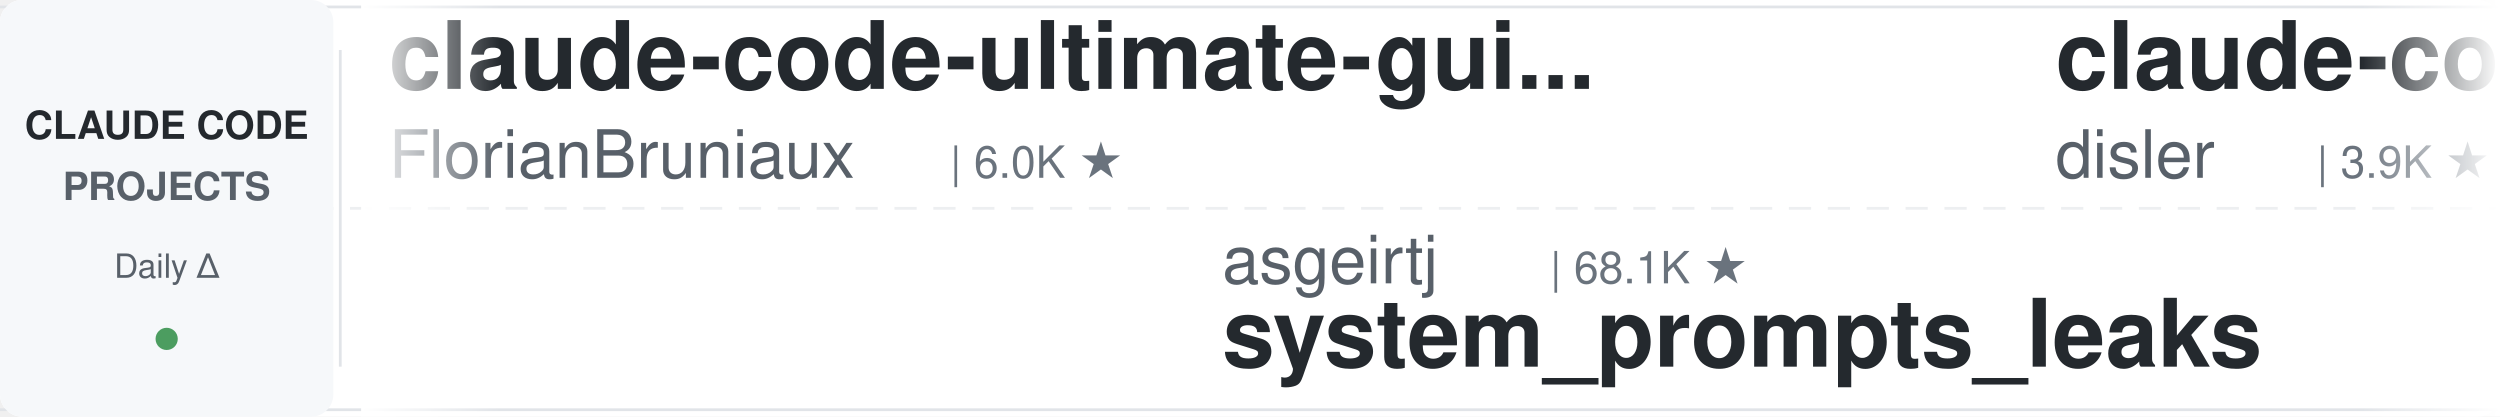
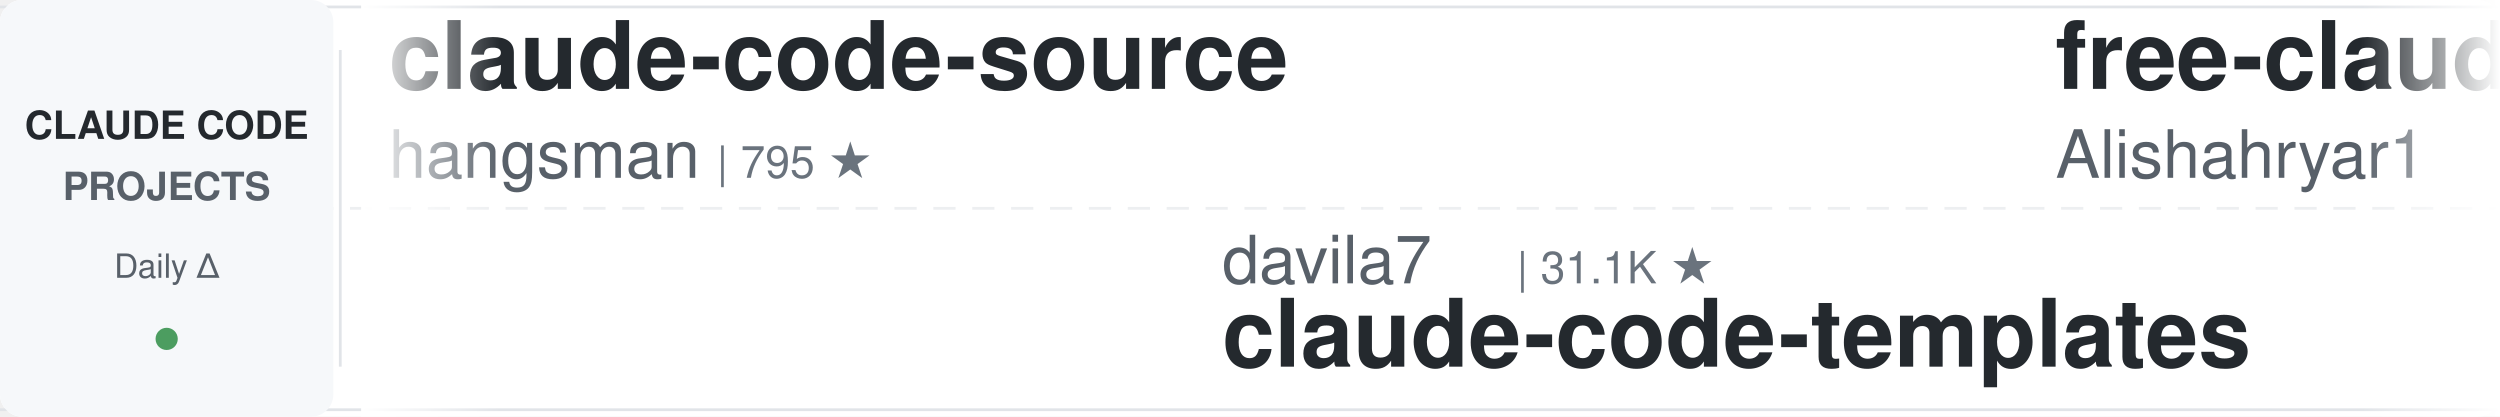
<svg xmlns="http://www.w3.org/2000/svg" width="900" height="150">
  <defs>
    <linearGradient id="leftFade" x1="0%" y1="0%" x2="100%" y2="0%">
      <stop offset="0%" style="stop-color:#ffffff;stop-opacity:1" />
      <stop offset="100%" style="stop-color:#ffffff;stop-opacity:0" />
    </linearGradient>
    <linearGradient id="rightFade" x1="0%" y1="0%" x2="100%" y2="0%">
      <stop offset="0%" style="stop-color:#ffffff;stop-opacity:0" />
      <stop offset="100%" style="stop-color:#ffffff;stop-opacity:1" />
    </linearGradient>
  </defs>
  <rect width="900" height="150" fill="#ffffff" rx="8" />
  <rect x="0" y="2" width="900" height="1" fill="#e1e4e8" />
  <rect x="0" y="147" width="900" height="1" fill="#e1e4e8" />
  <line x1="0" y1="75" x2="900" y2="75" stroke="#e1e4e8" stroke-width="1" stroke-dasharray="8 6" opacity="0.6" />
  <rect x="0" y="0" width="120" height="150" fill="#f6f8fa" rx="8" />
  <text x="60" y="50" font-family="-apple-system, BlinkMacSystemFont, 'Segoe UI', Helvetica, Arial, sans-serif" font-size="14" font-weight="600" fill="#24292e" text-anchor="middle">CLAUDE CODE</text>
  <text x="60" y="72" font-family="-apple-system, BlinkMacSystemFont, 'Segoe UI', Helvetica, Arial, sans-serif" font-size="14" font-weight="600" fill="#586069" text-anchor="middle">PROJECTS</text>
  <text x="60" y="100" font-family="-apple-system, BlinkMacSystemFont, 'Segoe UI', Helvetica, Arial, sans-serif" font-size="12" font-weight="500" fill="#586069" text-anchor="middle">Daily Δ</text>
  <circle cx="60" cy="122" r="4" fill="#22863a" opacity="0.8" />
  <rect x="122" y="18" width="1" height="114" fill="#e1e4e8" />
  <clipPath id="tickerClip">
    <rect x="130" y="0" width="770" height="150" />
  </clipPath>
  <g clip-path="url(#tickerClip)">
    <g id="tickerItems">
      <animateTransform attributeName="transform" attributeType="XML" type="translate" from="0 0" to="-3000 0" dur="54s" repeatCount="indefinite" />
      <g transform="translate(0, 0)">
-         <text x="140" y="32" font-family="-apple-system, BlinkMacSystemFont, 'Segoe UI', Helvetica, Arial, sans-serif" font-size="34" font-weight="600" fill="#24292e">claude-code-ultimate-gui...</text>
-         <text x="140" y="64" font-family="-apple-system, BlinkMacSystemFont, 'Segoe UI', Helvetica, Arial, sans-serif" font-size="24" font-weight="400" fill="#586069">FlorianBruniaux</text>
-         <text x="342" y="64" font-family="-apple-system, BlinkMacSystemFont, 'Segoe UI', Helvetica, Arial, sans-serif" font-size="16" font-weight="500" fill="#6a737d">| 6.0K ★</text>
+         <text x="140" y="32" font-family="-apple-system, BlinkMacSystemFont, 'Segoe UI', Helvetica, Arial, sans-serif" font-size="34" font-weight="600" fill="#24292e">claude-code-source</text>
+         <text x="140" y="64" font-family="-apple-system, BlinkMacSystemFont, 'Segoe UI', Helvetica, Arial, sans-serif" font-size="24" font-weight="400" fill="#586069">hangsman</text>
+         <text x="258" y="64" font-family="-apple-system, BlinkMacSystemFont, 'Segoe UI', Helvetica, Arial, sans-serif" font-size="16" font-weight="500" fill="#6a737d">| 795 ★</text>
      </g>
      <g transform="translate(300, 0)">
+         <text x="140" y="102" font-family="-apple-system, BlinkMacSystemFont, 'Segoe UI', Helvetica, Arial, sans-serif" font-size="24" font-weight="400" fill="#586069">davila7</text>
+         <text x="246" y="102" font-family="-apple-system, BlinkMacSystemFont, 'Segoe UI', Helvetica, Arial, sans-serif" font-size="16" font-weight="500" fill="#6a737d">| 31.1K ★</text>
+         <text x="140" y="132" font-family="-apple-system, BlinkMacSystemFont, 'Segoe UI', Helvetica, Arial, sans-serif" font-size="34" font-weight="600" fill="#24292e">claude-code-templates</text>
+       </g>
+       <g transform="translate(600, 0)">
+         <text x="140" y="32" font-family="-apple-system, BlinkMacSystemFont, 'Segoe UI', Helvetica, Arial, sans-serif" font-size="34" font-weight="600" fill="#24292e">free-claude-code</text>
+         <text x="140" y="64" font-family="-apple-system, BlinkMacSystemFont, 'Segoe UI', Helvetica, Arial, sans-serif" font-size="24" font-weight="400" fill="#586069">Alishahryar1</text>
+         <text x="306" y="64" font-family="-apple-system, BlinkMacSystemFont, 'Segoe UI', Helvetica, Arial, sans-serif" font-size="16" font-weight="500" fill="#6a737d">| 55.7K ★</text>
+       </g>
+       <g transform="translate(900, 0)">
+         <text x="140" y="102" font-family="-apple-system, BlinkMacSystemFont, 'Segoe UI', Helvetica, Arial, sans-serif" font-size="24" font-weight="400" fill="#586069">daymade</text>
+         <text x="246" y="102" font-family="-apple-system, BlinkMacSystemFont, 'Segoe UI', Helvetica, Arial, sans-serif" font-size="16" font-weight="500" fill="#6a737d">| 1.4K ★</text>
+         <text x="140" y="132" font-family="-apple-system, BlinkMacSystemFont, 'Segoe UI', Helvetica, Arial, sans-serif" font-size="34" font-weight="600" fill="#24292e">claude-code-skills</text>
+       </g>
+       <g transform="translate(1200, 0)">
+         <text x="140" y="32" font-family="-apple-system, BlinkMacSystemFont, 'Segoe UI', Helvetica, Arial, sans-serif" font-size="34" font-weight="600" fill="#24292e">sc-claude-code-files</text>
+         <text x="140" y="64" font-family="-apple-system, BlinkMacSystemFont, 'Segoe UI', Helvetica, Arial, sans-serif" font-size="24" font-weight="400" fill="#586069">https-deeplearning-ai</text>
+         <text x="414" y="64" font-family="-apple-system, BlinkMacSystemFont, 'Segoe UI', Helvetica, Arial, sans-serif" font-size="16" font-weight="500" fill="#6a737d">| 552 ★</text>
+       </g>
+       <g transform="translate(1500, 0)">
        <text x="140" y="102" font-family="-apple-system, BlinkMacSystemFont, 'Segoe UI', Helvetica, Arial, sans-serif" font-size="24" font-weight="400" fill="#586069">asgeirtj</text>
        <text x="258" y="102" font-family="-apple-system, BlinkMacSystemFont, 'Segoe UI', Helvetica, Arial, sans-serif" font-size="16" font-weight="500" fill="#6a737d">| 68.1K ★</text>
        <text x="140" y="132" font-family="-apple-system, BlinkMacSystemFont, 'Segoe UI', Helvetica, Arial, sans-serif" font-size="34" font-weight="600" fill="#24292e">system_prompts_leaks</text>
      </g>
-       <g transform="translate(600, 0)">
-         <text x="140" y="32" font-family="-apple-system, BlinkMacSystemFont, 'Segoe UI', Helvetica, Arial, sans-serif" font-size="34" font-weight="600" fill="#24292e">claude-code-hooks-master...</text>
+       <g transform="translate(1800, 0)">
+         <text x="140" y="32" font-family="-apple-system, BlinkMacSystemFont, 'Segoe UI', Helvetica, Arial, sans-serif" font-size="34" font-weight="600" fill="#24292e">pi-vs-claude-code</text>
        <text x="140" y="64" font-family="-apple-system, BlinkMacSystemFont, 'Segoe UI', Helvetica, Arial, sans-serif" font-size="24" font-weight="400" fill="#586069">disler</text>
-         <text x="234" y="64" font-family="-apple-system, BlinkMacSystemFont, 'Segoe UI', Helvetica, Arial, sans-serif" font-size="16" font-weight="500" fill="#6a737d">| 3.9K ★</text>
-       </g>
-       <g transform="translate(900, 0)">
-         <text x="140" y="102" font-family="-apple-system, BlinkMacSystemFont, 'Segoe UI', Helvetica, Arial, sans-serif" font-size="24" font-weight="400" fill="#586069">WorldFlowAI</text>
-         <text x="294" y="102" font-family="-apple-system, BlinkMacSystemFont, 'Segoe UI', Helvetica, Arial, sans-serif" font-size="16" font-weight="500" fill="#6a737d">| 3.5K ★</text>
-         <text x="140" y="132" font-family="-apple-system, BlinkMacSystemFont, 'Segoe UI', Helvetica, Arial, sans-serif" font-size="34" font-weight="600" fill="#24292e">everything-claude-code</text>
-       </g>
-       <g transform="translate(1200, 0)">
-         <text x="140" y="32" font-family="-apple-system, BlinkMacSystemFont, 'Segoe UI', Helvetica, Arial, sans-serif" font-size="34" font-weight="600" fill="#24292e">claude-code-proxy</text>
-         <text x="140" y="64" font-family="-apple-system, BlinkMacSystemFont, 'Segoe UI', Helvetica, Arial, sans-serif" font-size="24" font-weight="400" fill="#586069">fuergaosi233</text>
-         <text x="306" y="64" font-family="-apple-system, BlinkMacSystemFont, 'Segoe UI', Helvetica, Arial, sans-serif" font-size="16" font-weight="500" fill="#6a737d">| 2.8K ★</text>
-       </g>
-       <g transform="translate(1500, 0)">
-         <text x="140" y="102" font-family="-apple-system, BlinkMacSystemFont, 'Segoe UI', Helvetica, Arial, sans-serif" font-size="24" font-weight="400" fill="#586069">jqueryscript</text>
-         <text x="306" y="102" font-family="-apple-system, BlinkMacSystemFont, 'Segoe UI', Helvetica, Arial, sans-serif" font-size="16" font-weight="500" fill="#6a737d">| 518 ★</text>
-         <text x="140" y="132" font-family="-apple-system, BlinkMacSystemFont, 'Segoe UI', Helvetica, Arial, sans-serif" font-size="34" font-weight="600" fill="#24292e">awesome-claude-code</text>
-       </g>
-       <g transform="translate(1800, 0)">
-         <text x="140" y="32" font-family="-apple-system, BlinkMacSystemFont, 'Segoe UI', Helvetica, Arial, sans-serif" font-size="34" font-weight="600" fill="#24292e">claude-code-guide</text>
-         <text x="140" y="64" font-family="-apple-system, BlinkMacSystemFont, 'Segoe UI', Helvetica, Arial, sans-serif" font-size="24" font-weight="400" fill="#586069">zebbern</text>
-         <text x="246" y="64" font-family="-apple-system, BlinkMacSystemFont, 'Segoe UI', Helvetica, Arial, sans-serif" font-size="16" font-weight="500" fill="#6a737d">| 4.6K ★</text>
+         <text x="234" y="64" font-family="-apple-system, BlinkMacSystemFont, 'Segoe UI', Helvetica, Arial, sans-serif" font-size="16" font-weight="500" fill="#6a737d">| 1.7K ★</text>
      </g>
      <g transform="translate(2100, 0)">
+         <text x="140" y="102" font-family="-apple-system, BlinkMacSystemFont, 'Segoe UI', Helvetica, Arial, sans-serif" font-size="24" font-weight="400" fill="#586069">ccplugins</text>
+         <text x="270" y="102" font-family="-apple-system, BlinkMacSystemFont, 'Segoe UI', Helvetica, Arial, sans-serif" font-size="16" font-weight="500" fill="#6a737d">| 951 ★</text>
+         <text x="140" y="132" font-family="-apple-system, BlinkMacSystemFont, 'Segoe UI', Helvetica, Arial, sans-serif" font-size="34" font-weight="600" fill="#24292e">awesome-claude-code-plug...</text>
+       </g>
+       <g transform="translate(2400, 0)">
+         <text x="140" y="32" font-family="-apple-system, BlinkMacSystemFont, 'Segoe UI', Helvetica, Arial, sans-serif" font-size="34" font-weight="600" fill="#24292e">claude-code-hub</text>
+         <text x="140" y="64" font-family="-apple-system, BlinkMacSystemFont, 'Segoe UI', Helvetica, Arial, sans-serif" font-size="24" font-weight="400" fill="#586069">ding113</text>
+         <text x="246" y="64" font-family="-apple-system, BlinkMacSystemFont, 'Segoe UI', Helvetica, Arial, sans-serif" font-size="16" font-weight="500" fill="#6a737d">| 3.4K ★</text>
+       </g>
+       <g transform="translate(2700, 0)">
+         <text x="140" y="102" font-family="-apple-system, BlinkMacSystemFont, 'Segoe UI', Helvetica, Arial, sans-serif" font-size="24" font-weight="400" fill="#586069">Chachamaru127</text>
+         <text x="318" y="102" font-family="-apple-system, BlinkMacSystemFont, 'Segoe UI', Helvetica, Arial, sans-serif" font-size="16" font-weight="500" fill="#6a737d">| 3.1K ★</text>
+         <text x="140" y="132" font-family="-apple-system, BlinkMacSystemFont, 'Segoe UI', Helvetica, Arial, sans-serif" font-size="34" font-weight="600" fill="#24292e">claude-code-harness</text>
+       </g>
+       <g transform="translate(3000, 0)">
+         <text x="140" y="32" font-family="-apple-system, BlinkMacSystemFont, 'Segoe UI', Helvetica, Arial, sans-serif" font-size="34" font-weight="600" fill="#24292e">claude-code-source</text>
+         <text x="140" y="64" font-family="-apple-system, BlinkMacSystemFont, 'Segoe UI', Helvetica, Arial, sans-serif" font-size="24" font-weight="400" fill="#586069">hangsman</text>
+         <text x="258" y="64" font-family="-apple-system, BlinkMacSystemFont, 'Segoe UI', Helvetica, Arial, sans-serif" font-size="16" font-weight="500" fill="#6a737d">| 795 ★</text>
+       </g>
+       <g transform="translate(3300, 0)">
        <text x="140" y="102" font-family="-apple-system, BlinkMacSystemFont, 'Segoe UI', Helvetica, Arial, sans-serif" font-size="24" font-weight="400" fill="#586069">davila7</text>
-         <text x="246" y="102" font-family="-apple-system, BlinkMacSystemFont, 'Segoe UI', Helvetica, Arial, sans-serif" font-size="16" font-weight="500" fill="#6a737d">| 31.0K ★</text>
+         <text x="246" y="102" font-family="-apple-system, BlinkMacSystemFont, 'Segoe UI', Helvetica, Arial, sans-serif" font-size="16" font-weight="500" fill="#6a737d">| 31.1K ★</text>
        <text x="140" y="132" font-family="-apple-system, BlinkMacSystemFont, 'Segoe UI', Helvetica, Arial, sans-serif" font-size="34" font-weight="600" fill="#24292e">claude-code-templates</text>
      </g>
-       <g transform="translate(2400, 0)">
-         <text x="140" y="32" font-family="-apple-system, BlinkMacSystemFont, 'Segoe UI', Helvetica, Arial, sans-serif" font-size="34" font-weight="600" fill="#24292e">claude-code-cli</text>
-         <text x="140" y="64" font-family="-apple-system, BlinkMacSystemFont, 'Segoe UI', Helvetica, Arial, sans-serif" font-size="24" font-weight="400" fill="#586069">huangserva</text>
-         <text x="282" y="64" font-family="-apple-system, BlinkMacSystemFont, 'Segoe UI', Helvetica, Arial, sans-serif" font-size="16" font-weight="500" fill="#6a737d">| 631 ★</text>
-       </g>
-       <g transform="translate(2700, 0)">
-         <text x="140" y="102" font-family="-apple-system, BlinkMacSystemFont, 'Segoe UI', Helvetica, Arial, sans-serif" font-size="24" font-weight="400" fill="#586069">rohitg00</text>
-         <text x="258" y="102" font-family="-apple-system, BlinkMacSystemFont, 'Segoe UI', Helvetica, Arial, sans-serif" font-size="16" font-weight="500" fill="#6a737d">| 2.6K ★</text>
-         <text x="140" y="132" font-family="-apple-system, BlinkMacSystemFont, 'Segoe UI', Helvetica, Arial, sans-serif" font-size="34" font-weight="600" fill="#24292e">awesome-claude-code-tool...</text>
-       </g>
-       <g transform="translate(3000, 0)">
-         <text x="140" y="32" font-family="-apple-system, BlinkMacSystemFont, 'Segoe UI', Helvetica, Arial, sans-serif" font-size="34" font-weight="600" fill="#24292e">claude-code-ultimate-gui...</text>
-         <text x="140" y="64" font-family="-apple-system, BlinkMacSystemFont, 'Segoe UI', Helvetica, Arial, sans-serif" font-size="24" font-weight="400" fill="#586069">FlorianBruniaux</text>
-         <text x="342" y="64" font-family="-apple-system, BlinkMacSystemFont, 'Segoe UI', Helvetica, Arial, sans-serif" font-size="16" font-weight="500" fill="#6a737d">| 6.0K ★</text>
-       </g>
-       <g transform="translate(3300, 0)">
-         <text x="140" y="102" font-family="-apple-system, BlinkMacSystemFont, 'Segoe UI', Helvetica, Arial, sans-serif" font-size="24" font-weight="400" fill="#586069">asgeirtj</text>
-         <text x="258" y="102" font-family="-apple-system, BlinkMacSystemFont, 'Segoe UI', Helvetica, Arial, sans-serif" font-size="16" font-weight="500" fill="#6a737d">| 68.1K ★</text>
-         <text x="140" y="132" font-family="-apple-system, BlinkMacSystemFont, 'Segoe UI', Helvetica, Arial, sans-serif" font-size="34" font-weight="600" fill="#24292e">system_prompts_leaks</text>
-       </g>
      <g transform="translate(3600, 0)">
-         <text x="140" y="32" font-family="-apple-system, BlinkMacSystemFont, 'Segoe UI', Helvetica, Arial, sans-serif" font-size="34" font-weight="600" fill="#24292e">claude-code-hooks-master...</text>
-         <text x="140" y="64" font-family="-apple-system, BlinkMacSystemFont, 'Segoe UI', Helvetica, Arial, sans-serif" font-size="24" font-weight="400" fill="#586069">disler</text>
-         <text x="234" y="64" font-family="-apple-system, BlinkMacSystemFont, 'Segoe UI', Helvetica, Arial, sans-serif" font-size="16" font-weight="500" fill="#6a737d">| 3.9K ★</text>
+         <text x="140" y="32" font-family="-apple-system, BlinkMacSystemFont, 'Segoe UI', Helvetica, Arial, sans-serif" font-size="34" font-weight="600" fill="#24292e">free-claude-code</text>
+         <text x="140" y="64" font-family="-apple-system, BlinkMacSystemFont, 'Segoe UI', Helvetica, Arial, sans-serif" font-size="24" font-weight="400" fill="#586069">Alishahryar1</text>
+         <text x="306" y="64" font-family="-apple-system, BlinkMacSystemFont, 'Segoe UI', Helvetica, Arial, sans-serif" font-size="16" font-weight="500" fill="#6a737d">| 55.7K ★</text>
      </g>
      <g transform="translate(3900, 0)">
-         <text x="140" y="102" font-family="-apple-system, BlinkMacSystemFont, 'Segoe UI', Helvetica, Arial, sans-serif" font-size="24" font-weight="400" fill="#586069">WorldFlowAI</text>
-         <text x="294" y="102" font-family="-apple-system, BlinkMacSystemFont, 'Segoe UI', Helvetica, Arial, sans-serif" font-size="16" font-weight="500" fill="#6a737d">| 3.5K ★</text>
-         <text x="140" y="132" font-family="-apple-system, BlinkMacSystemFont, 'Segoe UI', Helvetica, Arial, sans-serif" font-size="34" font-weight="600" fill="#24292e">everything-claude-code</text>
+         <text x="140" y="102" font-family="-apple-system, BlinkMacSystemFont, 'Segoe UI', Helvetica, Arial, sans-serif" font-size="24" font-weight="400" fill="#586069">daymade</text>
+         <text x="246" y="102" font-family="-apple-system, BlinkMacSystemFont, 'Segoe UI', Helvetica, Arial, sans-serif" font-size="16" font-weight="500" fill="#6a737d">| 1.4K ★</text>
+         <text x="140" y="132" font-family="-apple-system, BlinkMacSystemFont, 'Segoe UI', Helvetica, Arial, sans-serif" font-size="34" font-weight="600" fill="#24292e">claude-code-skills</text>
      </g>
    </g>
  </g>
  <rect x="130" y="0" width="50" height="150" fill="url(#leftFade)" />
  <rect x="850" y="0" width="50" height="150" fill="url(#rightFade)" />
</svg>
